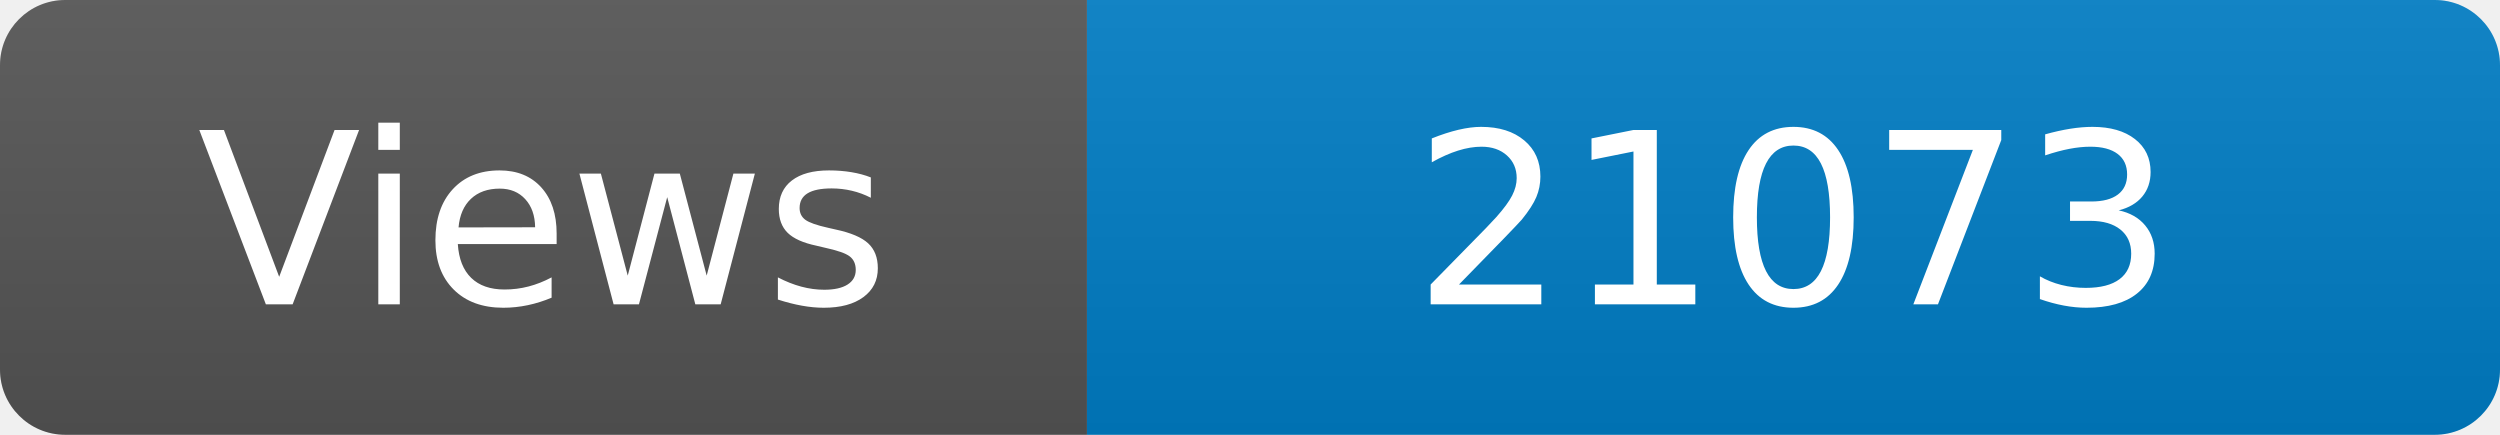
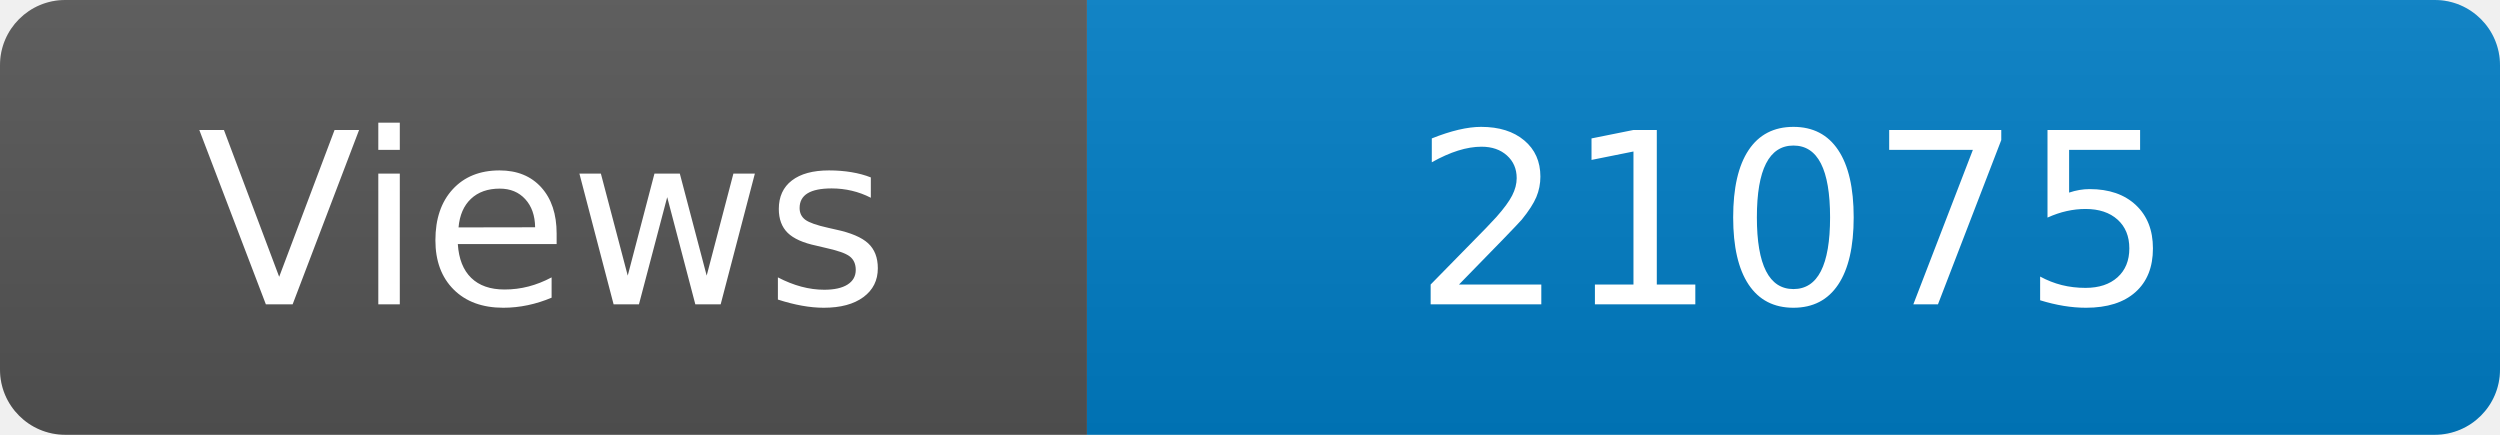
<svg xmlns="http://www.w3.org/2000/svg" width="115" height="20" role="img" aria-label="Maintained?: yes">
  <linearGradient id="s" x2="0" y2="100%">
    <stop offset="0" stop-color="#bbb" stop-opacity=".1" />
    <stop offset="1" stop-opacity=".1" />
  </linearGradient>
  <clipPath id="r">
    <rect width="115" height="20" rx="3" fill="#fff" />
  </clipPath>
  <g clip-path="url(#r)">
    <rect width="50" height="20" fill="#555" />
    <rect x="50" width="160" height="20" fill="#007ec6" />
    <rect width="115" height="20" fill="url(#s)" />
  </g>
  <g fill="#fff" text-anchor="middle" font-family="Verdana,Geneva,DejaVu Sans,sans-serif" font-size="110">
    <text x="250" y="140" transform="scale(.1)" fill="#fff">Views</text>
-     <text x="825" y="140" transform="scale(.1)" fill="#fff">21073</text>
+     <text x="825" y="140" transform="scale(.1)" fill="#fff">21075</text>
  </g>
</svg>
